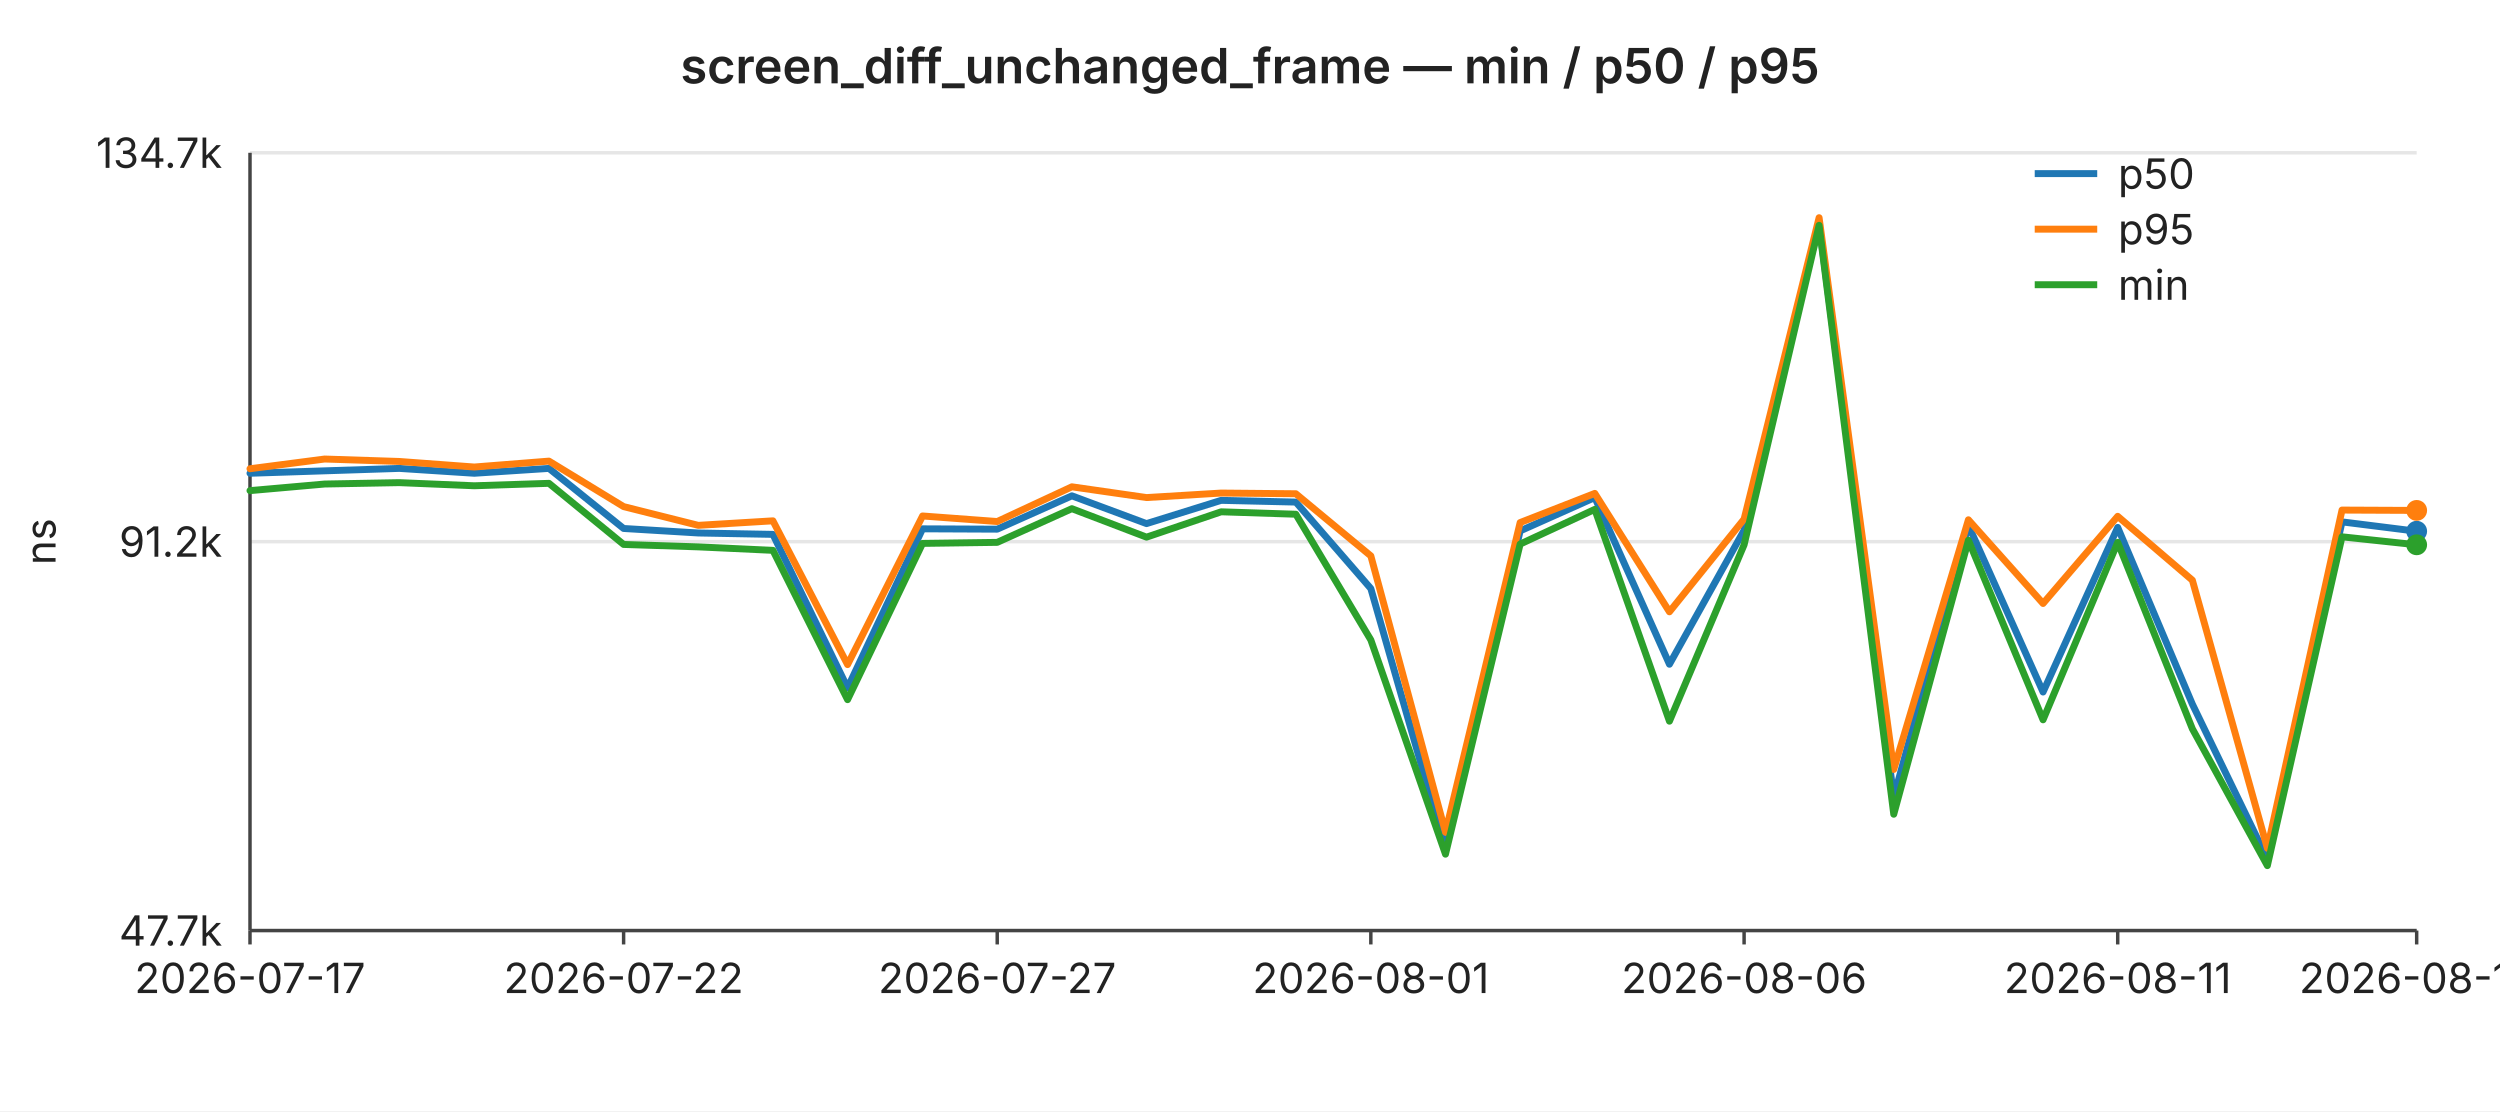
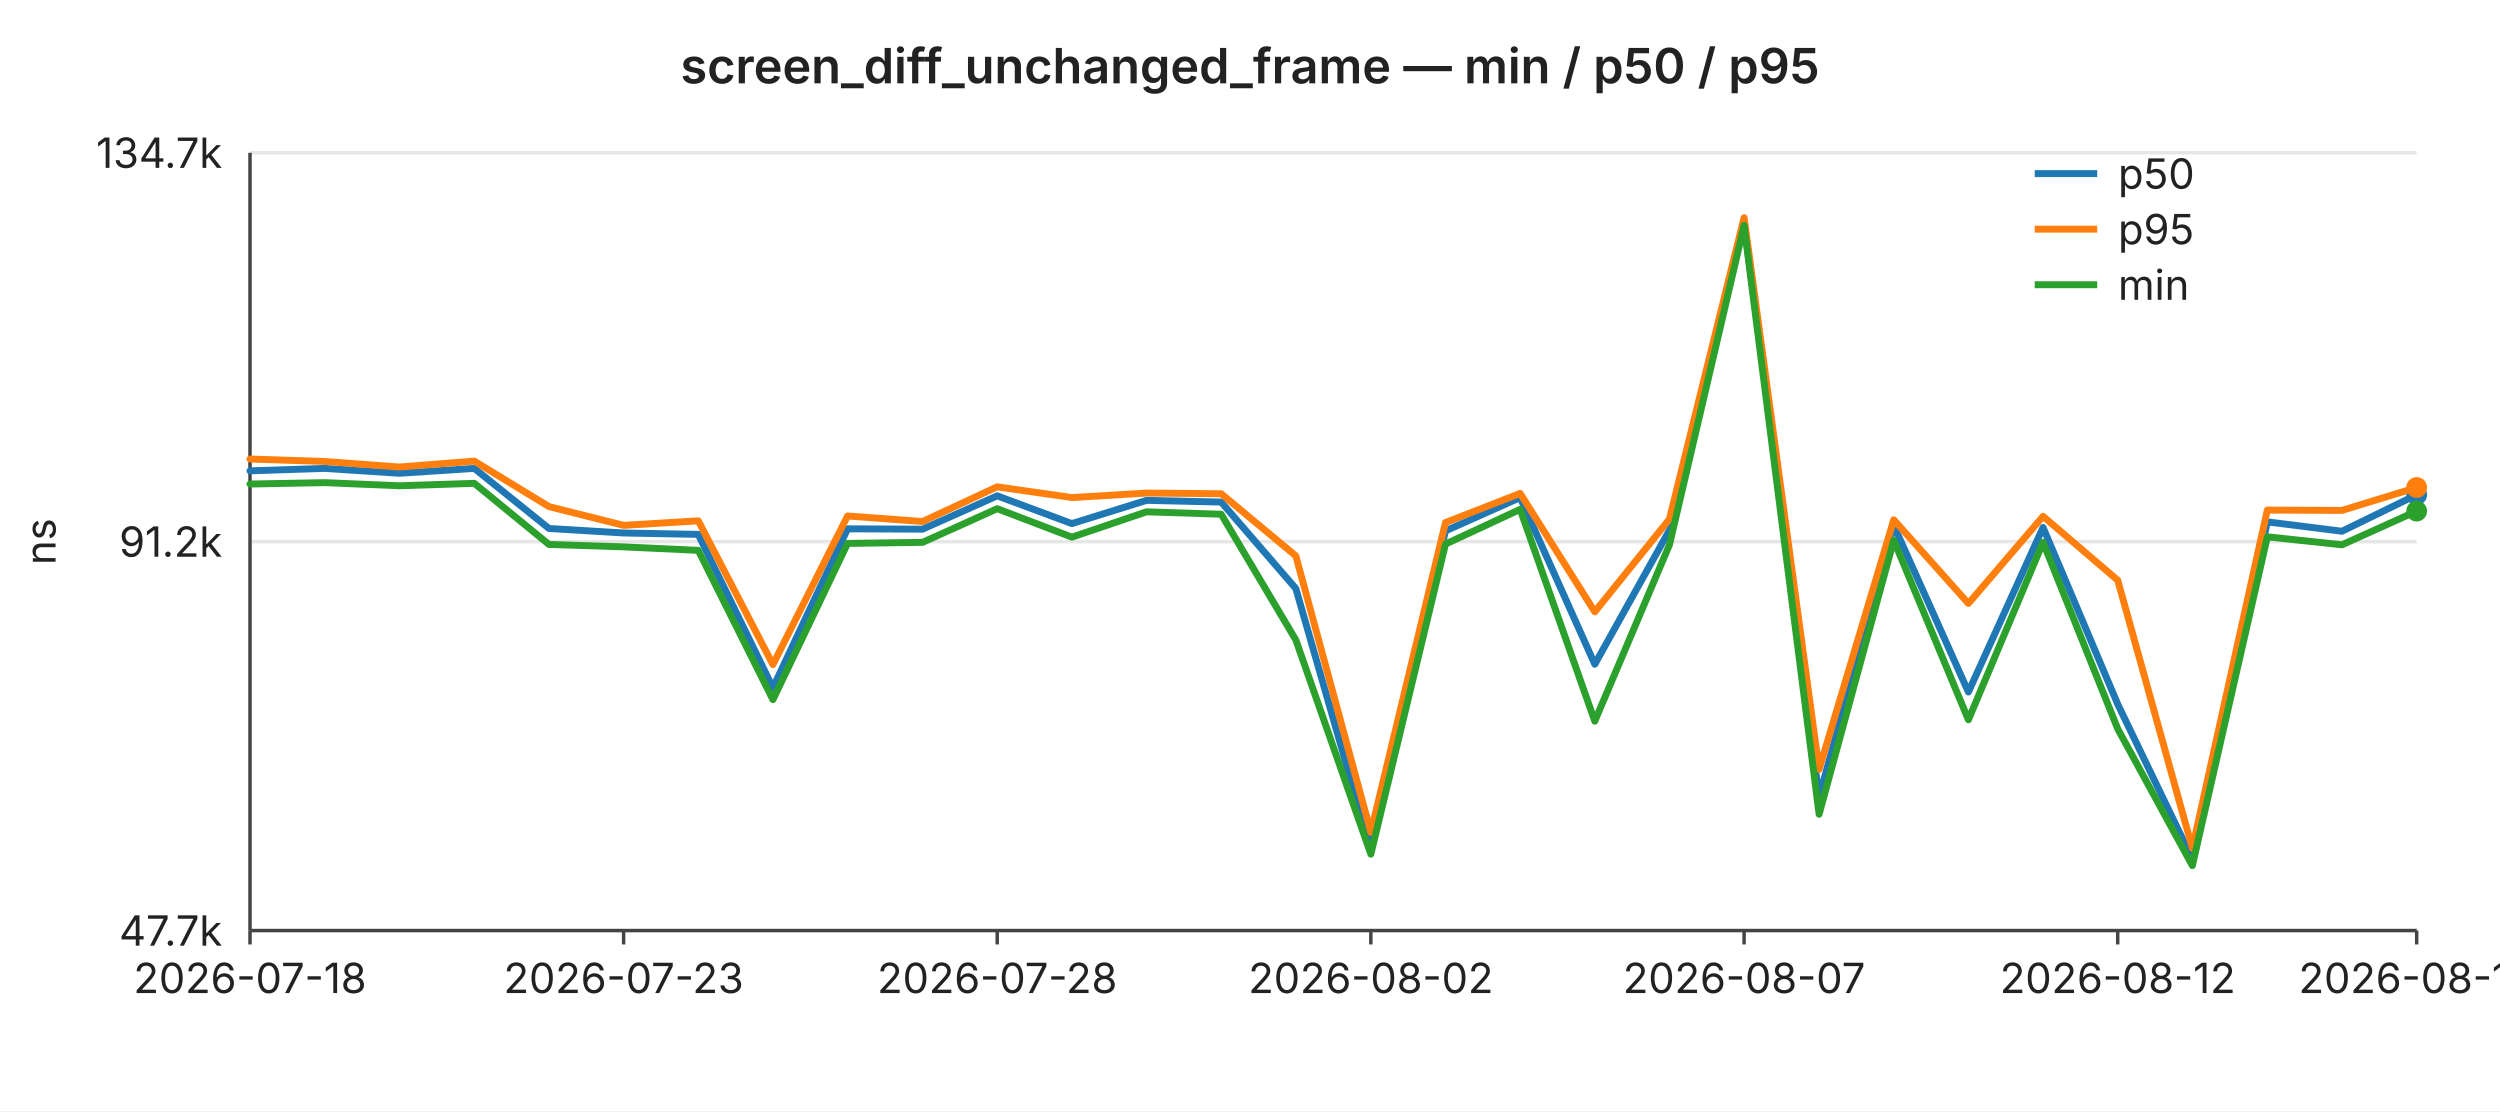
<svg xmlns="http://www.w3.org/2000/svg" width="720" height="320" viewBox="0 0 720 320" font-family="-apple-system,BlinkMacSystemFont,Segoe UI,sans-serif" font-size="12">
  <rect width="720" height="320" fill="#ffffff" />
  <text x="360" y="24" text-anchor="middle" font-size="14" font-weight="600" fill="#222">screen_diff_unchanged_frame — min / p50 / p95</text>
  <line x1="72" y1="44.0" x2="696" y2="44.0" stroke="#e6e6e6" stroke-width="1" />
  <text x="64" y="44.0" text-anchor="end" dominant-baseline="middle" fill="#222">134.7k</text>
  <line x1="72" y1="156.0" x2="696" y2="156.0" stroke="#e6e6e6" stroke-width="1" />
  <text x="64" y="156.0" text-anchor="end" dominant-baseline="middle" fill="#222">91.2k</text>
  <line x1="72" y1="268.0" x2="696" y2="268.0" stroke="#e6e6e6" stroke-width="1" />
  <text x="64" y="268.0" text-anchor="end" dominant-baseline="middle" fill="#222">47.7k</text>
  <text x="16" y="156" text-anchor="middle" fill="#222" transform="rotate(-90 16 156)">ns</text>
  <line x1="72" y1="44" x2="72" y2="268" stroke="#444" stroke-width="1" />
  <line x1="72" y1="268" x2="696" y2="268" stroke="#444" stroke-width="1" />
  <line x1="72.0" y1="268" x2="72.0" y2="272" stroke="#444" stroke-width="1" />
-   <text x="72.0" y="286" text-anchor="middle" fill="#222">2026-07-17</text>
+   <text x="72.0" y="286" text-anchor="middle" fill="#222">2026-07-18</text>
  <line x1="179.6" y1="268" x2="179.6" y2="272" stroke="#444" stroke-width="1" />
-   <text x="179.6" y="286" text-anchor="middle" fill="#222">2026-07-22</text>
+   <text x="179.6" y="286" text-anchor="middle" fill="#222">2026-07-23</text>
  <line x1="287.2" y1="268" x2="287.2" y2="272" stroke="#444" stroke-width="1" />
-   <text x="287.2" y="286" text-anchor="middle" fill="#222">2026-07-27</text>
+   <text x="287.2" y="286" text-anchor="middle" fill="#222">2026-07-28</text>
  <line x1="394.8" y1="268" x2="394.8" y2="272" stroke="#444" stroke-width="1" />
-   <text x="394.8" y="286" text-anchor="middle" fill="#222">2026-08-01</text>
+   <text x="394.8" y="286" text-anchor="middle" fill="#222">2026-08-02</text>
  <line x1="502.3" y1="268" x2="502.3" y2="272" stroke="#444" stroke-width="1" />
-   <text x="502.3" y="286" text-anchor="middle" fill="#222">2026-08-06</text>
+   <text x="502.3" y="286" text-anchor="middle" fill="#222">2026-08-07</text>
  <line x1="609.9" y1="268" x2="609.9" y2="272" stroke="#444" stroke-width="1" />
-   <text x="609.9" y="286" text-anchor="middle" fill="#222">2026-08-11</text>
+   <text x="609.9" y="286" text-anchor="middle" fill="#222">2026-08-12</text>
  <line x1="696.0" y1="268" x2="696.0" y2="272" stroke="#444" stroke-width="1" />
-   <text x="696.0" y="286" text-anchor="middle" fill="#222">2026-08-15</text>
-   <polyline fill="none" stroke="#1f77b4" stroke-width="2" stroke-linejoin="round" stroke-linecap="round" points="72.0,136.3 93.5,135.6 115.0,134.9 136.6,136.3 158.1,134.9 179.6,152.2 201.1,153.5 222.6,153.9 244.1,198.1 265.7,152.3 287.2,152.4 308.7,142.8 330.2,150.8 351.7,144.1 373.2,144.6 394.8,169.5 416.3,244.7 437.8,152.9 459.3,143.3 480.8,191.3 502.3,152.7 523.9,64.4 545.4,229.6 566.9,151.3 588.4,199.3 609.9,151.9 631.4,202.8 653.0,247.4 674.5,150.3 696.0,153.0" />
-   <circle cx="696.0" cy="153.0" r="3" fill="#1f77b4" />
-   <polyline fill="none" stroke="#ff7f0e" stroke-width="2" stroke-linejoin="round" stroke-linecap="round" points="72.0,135.0 93.5,132.2 115.0,132.9 136.6,134.5 158.1,132.8 179.6,145.9 201.1,151.3 222.6,150.0 244.1,191.4 265.7,148.6 287.2,150.2 308.7,140.2 330.2,143.3 351.7,142.0 373.2,142.2 394.8,160.1 416.3,239.7 437.8,150.5 459.3,142.1 480.8,176.2 502.3,149.5 523.9,62.7 545.4,221.6 566.9,149.7 588.4,173.8 609.9,148.7 631.4,167.1 653.0,244.3 674.5,146.9 696.0,147.0" />
-   <circle cx="696.0" cy="147.0" r="3" fill="#ff7f0e" />
-   <polyline fill="none" stroke="#2ca02c" stroke-width="2" stroke-linejoin="round" stroke-linecap="round" points="72.0,141.3 93.5,139.4 115.0,139.0 136.6,139.9 158.1,139.2 179.6,156.8 201.1,157.5 222.6,158.5 244.1,201.5 265.7,156.5 287.2,156.2 308.7,146.5 330.2,154.7 351.7,147.4 373.2,148.1 394.8,184.3 416.3,246.0 437.8,156.7 459.3,146.7 480.8,207.7 502.3,156.9 523.9,64.9 545.4,234.5 566.9,155.6 588.4,207.3 609.9,156.2 631.4,209.9 653.0,249.3 674.5,154.6 696.0,156.9" />
-   <circle cx="696.0" cy="156.9" r="3" fill="#2ca02c" />
+   <text x="696.0" y="286" text-anchor="middle" fill="#222">2026-08-16</text>
+   <polyline fill="none" stroke="#1f77b4" stroke-width="2" stroke-linejoin="round" stroke-linecap="round" points="72.0,135.6 93.5,134.9 115.0,136.3 136.6,134.9 158.1,152.2 179.6,153.5 201.1,153.9 222.6,198.1 244.1,152.3 265.7,152.4 287.2,142.8 308.7,150.8 330.2,144.1 351.7,144.6 373.2,169.5 394.8,244.7 416.3,152.9 437.8,143.3 459.3,191.3 480.8,152.7 502.3,64.4 523.9,229.6 545.4,151.3 566.9,199.3 588.4,151.9 609.9,202.8 631.4,247.4 653.0,150.3 674.5,153.0 696.0,142.5" />
+   <circle cx="696.0" cy="142.5" r="3" fill="#1f77b4" />
+   <polyline fill="none" stroke="#ff7f0e" stroke-width="2" stroke-linejoin="round" stroke-linecap="round" points="72.0,132.2 93.5,132.9 115.0,134.5 136.6,132.8 158.1,145.9 179.6,151.3 201.1,150.0 222.6,191.4 244.1,148.6 265.7,150.2 287.2,140.2 308.7,143.3 330.2,142.0 351.7,142.2 373.2,160.1 394.8,239.7 416.3,150.5 437.8,142.1 459.3,176.2 480.8,149.5 502.3,62.7 523.9,221.6 545.4,149.7 566.9,173.8 588.4,148.7 609.9,167.1 631.4,244.3 653.0,146.9 674.5,147.0 696.0,140.4" />
+   <circle cx="696.0" cy="140.4" r="3" fill="#ff7f0e" />
+   <polyline fill="none" stroke="#2ca02c" stroke-width="2" stroke-linejoin="round" stroke-linecap="round" points="72.0,139.4 93.5,139.0 115.0,139.9 136.6,139.2 158.1,156.8 179.6,157.5 201.1,158.5 222.6,201.5 244.1,156.5 265.7,156.2 287.2,146.5 308.7,154.7 330.2,147.4 351.7,148.1 373.2,184.3 394.8,246.0 416.3,156.7 437.8,146.7 459.3,207.7 480.8,156.9 502.3,64.9 523.9,234.5 545.4,155.6 566.9,207.3 588.4,156.2 609.9,209.9 631.4,249.3 653.0,154.6 674.5,156.9 696.0,147.2" />
+   <circle cx="696.0" cy="147.2" r="3" fill="#2ca02c" />
  <line x1="586" y1="50" x2="604" y2="50" stroke="#1f77b4" stroke-width="2" />
  <text x="610" y="50" dominant-baseline="middle" fill="#222">p50</text>
  <line x1="586" y1="66" x2="604" y2="66" stroke="#ff7f0e" stroke-width="2" />
  <text x="610" y="66" dominant-baseline="middle" fill="#222">p95</text>
  <line x1="586" y1="82" x2="604" y2="82" stroke="#2ca02c" stroke-width="2" />
  <text x="610" y="82" dominant-baseline="middle" fill="#222">min</text>
</svg>
